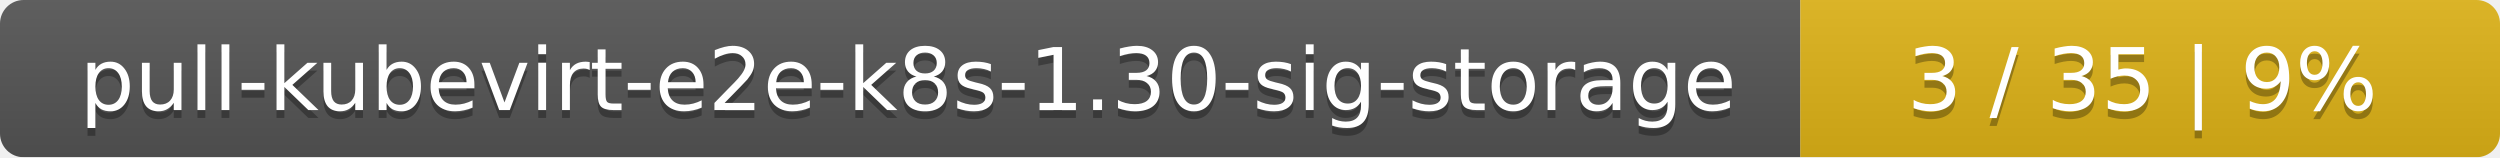
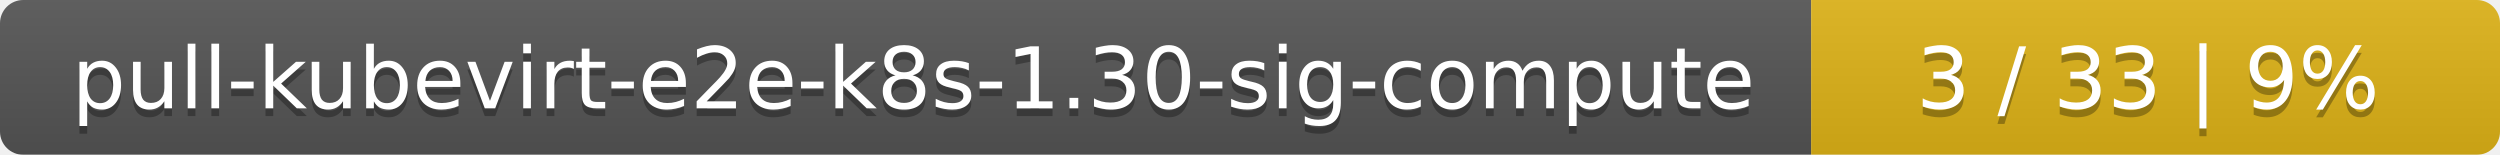
- <svg xmlns="http://www.w3.org/2000/svg" width="318" height="20">
+ <svg xmlns="http://www.w3.org/2000/svg" width="323" height="20">
  <linearGradient id="smooth" x2="0" y2="100%">
    <stop offset="0" stop-color="#bbb" stop-opacity=".1" />
    <stop offset="1" stop-opacity=".1" />
  </linearGradient>
  <mask id="round">
-     <rect width="318" height="20" rx="3" fill="#fff" />
+     <rect width="323" height="20" rx="3" fill="#fff" />
  </mask>
  <g mask="url(#round)">
-     <rect width="229" height="20" fill="#555" />
-     <rect x="229" width="89" height="20" fill="#dfb317" />
-     <rect width="318" height="20" fill="url(#smooth)" />
+     <rect width="234" height="20" fill="#555" />
+     <rect x="234" width="89" height="20" fill="#dfb317" />
+     <rect width="323" height="20" fill="url(#smooth)" />
  </g>
  <g fill="#fff" text-anchor="middle" font-family="DejaVu Sans,Verdana,Geneva,sans-serif" font-size="11">
-     <text x="115.5" y="15" fill="#010101" fill-opacity=".3">pull-kubevirt-e2e-k8s-1.30-sig-storage</text>
-     <text x="115.5" y="14">pull-kubevirt-e2e-k8s-1.30-sig-storage</text>
-     <text x="272.5" y="15" fill="#010101" fill-opacity=".3">3 / 35    |    9%</text>
-     <text x="272.5" y="14">3 / 35    |    9%</text>
+     <text x="118" y="15" fill="#010101" fill-opacity=".3">pull-kubevirt-e2e-k8s-1.30-sig-compute</text>
+     <text x="118" y="14">pull-kubevirt-e2e-k8s-1.30-sig-compute</text>
+     <text x="277.5" y="15" fill="#010101" fill-opacity=".3">3 / 33    |    9%</text>
+     <text x="277.5" y="14">3 / 33    |    9%</text>
  </g>
</svg>
